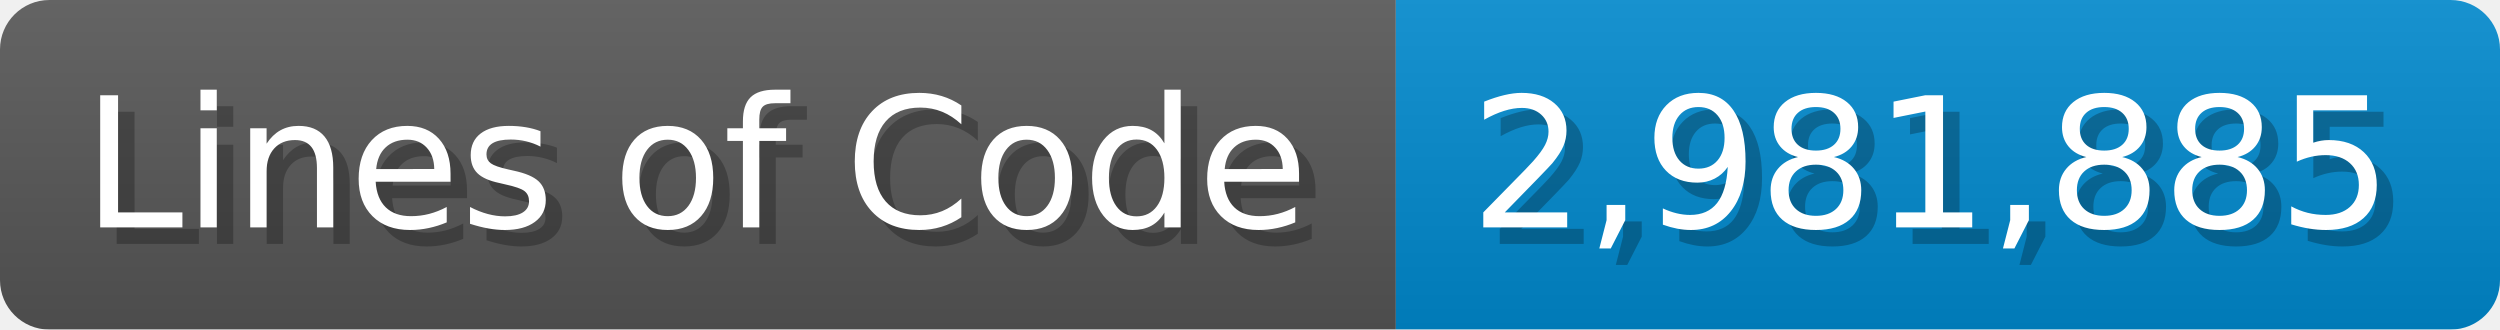
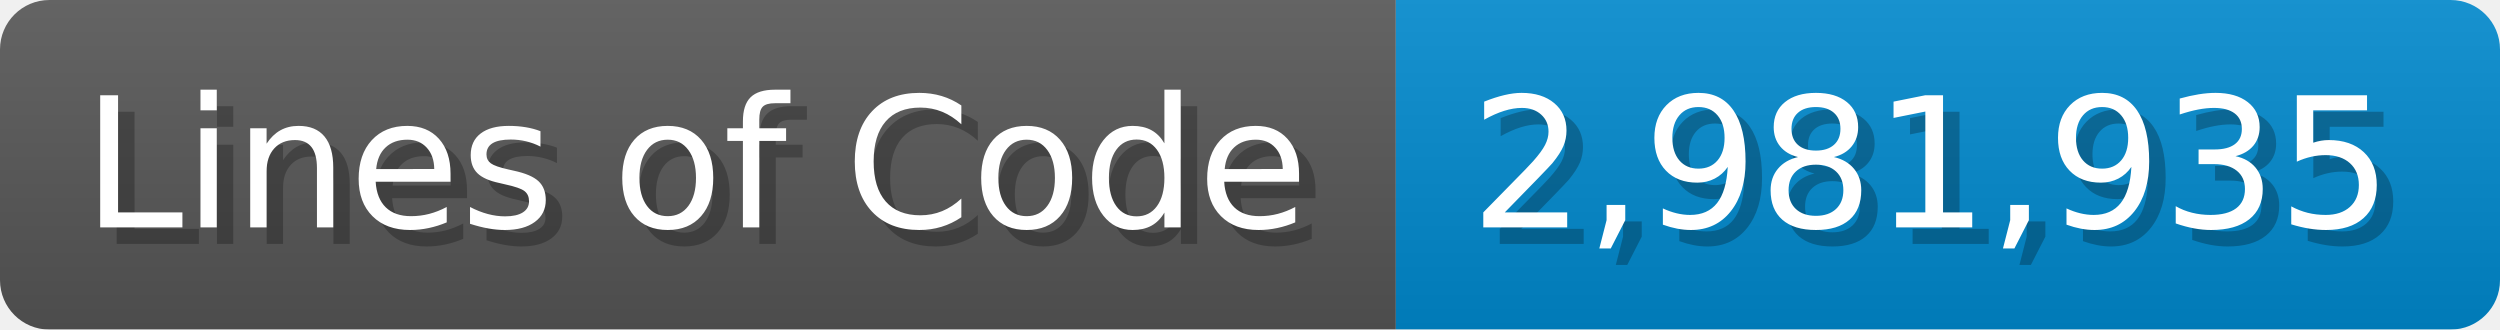
<svg xmlns="http://www.w3.org/2000/svg" width="151.7" height="20" viewBox="0 0 1517 200">
  <linearGradient id="a" x2="0" y2="100%">
    <stop offset="0" stop-opacity=".1" stop-color="#EEE" />
    <stop offset="1" stop-opacity=".1" />
  </linearGradient>
  <mask id="m">
    <rect width="1517" height="200" rx="30" fill="#FFF" />
  </mask>
  <g mask="url(#m)">
    <rect width="847" height="200" fill="#555" />
    <rect width="670" height="200" fill="#08C" x="847" />
    <rect width="1517" height="200" fill="url(#a)" />
  </g>
  <g fill="#fff" text-anchor="start" font-family="Verdana,DejaVu Sans,sans-serif" font-size="110">
    <text x="60" y="148" textLength="747" fill="#000" opacity="0.25">Lines of Code</text>
    <text x="50" y="138" textLength="747">Lines of Code</text>
-     <text x="902" y="148" textLength="570" fill="#000" opacity="0.25">2,981,885</text>
-     <text x="892" y="138" textLength="570">2,981,885</text>
+     <text x="902" y="148" textLength="570" fill="#000" opacity="0.25">2,981,935</text>
+     <text x="892" y="138" textLength="570">2,981,935</text>
  </g>
</svg>
